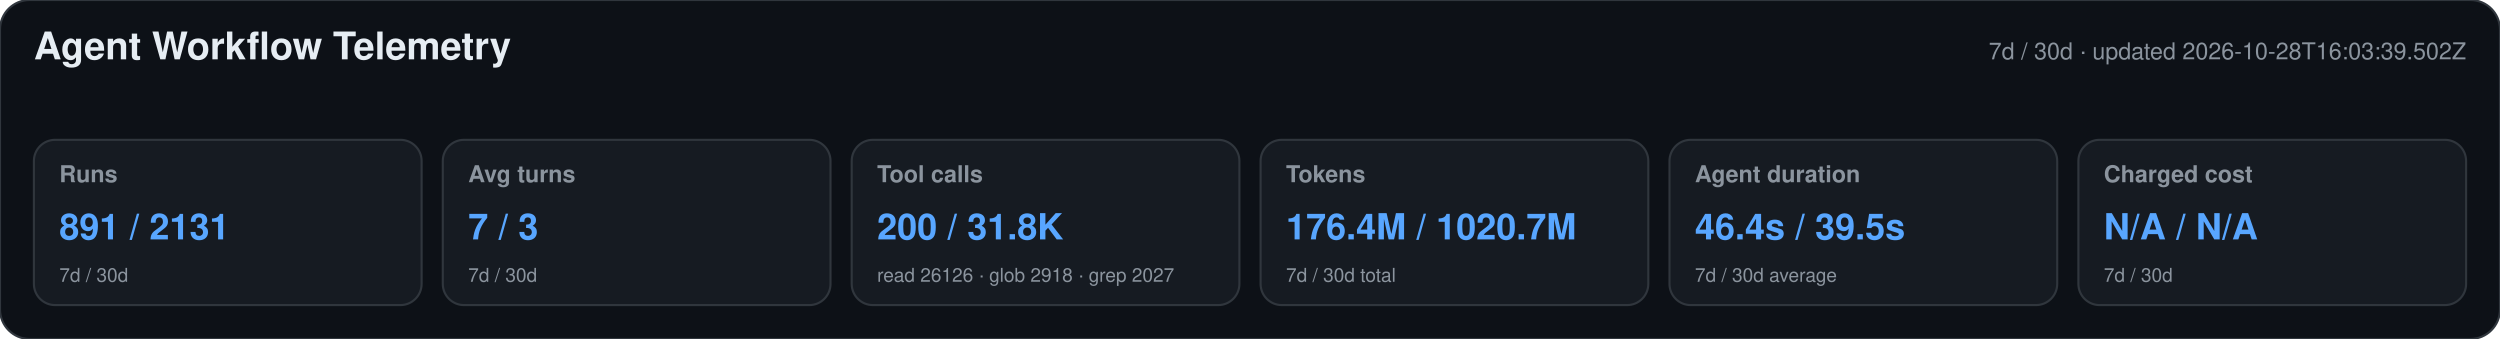
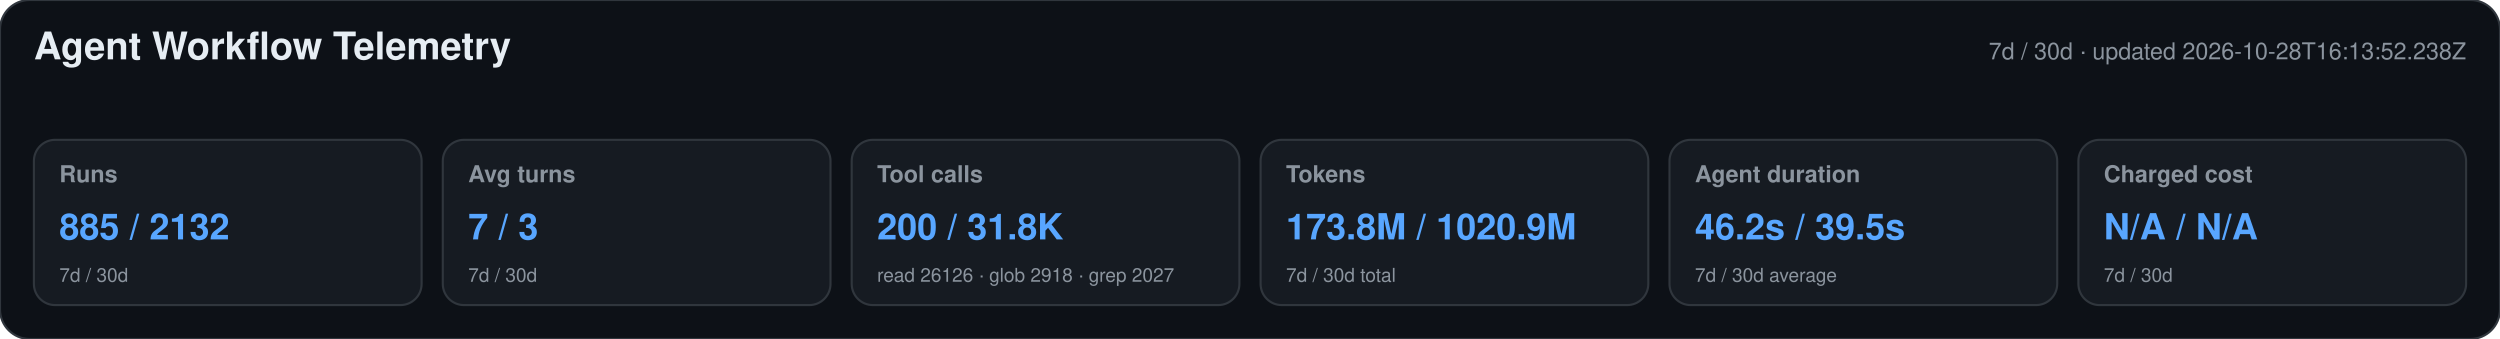
<svg xmlns="http://www.w3.org/2000/svg" width="1180" height="160" viewBox="0 0 1180 160" role="img" aria-labelledby="title desc">
  <style>text{font-family:-apple-system,BlinkMacSystemFont,"Segoe UI",Helvetica,Arial,sans-serif}.heading{font-size:18px;font-weight:650;fill:#e6edf3}.meta,.label,.secondary{fill:#8b949e}.meta,.label{font-size:11px}.label{font-weight:600}.primary{font-size:17px;font-weight:700;fill:#58a6ff}.secondary{font-size:9px}</style>
  <rect width="1180" height="160" rx="14" fill="#0d1117" stroke="#30363d" />
  <text x="16" y="28" class="heading">Agent Workflow Telemetry</text>
-   <text x="1164" y="28" text-anchor="end" class="meta">7d / 30d · updated 2026-10-28T16:03:39.502Z</text>
+   <text x="1164" y="28" text-anchor="end" class="meta">7d / 30d · updated 2026-10-28T16:13:52.238Z</text>
  <g>
    <rect x="16" y="66" width="183" height="78" rx="10" fill="#161b22" stroke="#30363d" />
    <text x="28" y="86" class="label">Runs</text>
-     <text x="28" y="113" class="primary">891 / 2131</text>
+     <text x="28" y="113" class="primary">885 / 2132</text>
    <text x="28" y="133" class="secondary">7d / 30d</text>
  </g>
  <g>
    <rect x="209" y="66" width="183" height="78" rx="10" fill="#161b22" stroke="#30363d" />
    <text x="221" y="86" class="label">Avg turns</text>
    <text x="221" y="113" class="primary">7 / 3</text>
    <text x="221" y="133" class="secondary">7d / 30d</text>
  </g>
  <g>
    <rect x="402" y="66" width="183" height="78" rx="10" fill="#161b22" stroke="#30363d" />
    <text x="414" y="86" class="label">Tool calls</text>
    <text x="414" y="113" class="primary">200 / 31.8K</text>
    <text x="414" y="133" class="secondary">read 26126 · glob 2918 · grep 2027</text>
  </g>
  <g>
    <rect x="595" y="66" width="183" height="78" rx="10" fill="#161b22" stroke="#30363d" />
    <text x="607" y="86" class="label">Tokens</text>
-     <text x="607" y="113" class="primary">176.4M / 1020.7M</text>
+     <text x="607" y="113" class="primary">173.8M / 1020.9M</text>
    <text x="607" y="133" class="secondary">7d / 30d total</text>
  </g>
  <g>
    <rect x="788" y="66" width="183" height="78" rx="10" fill="#161b22" stroke="#30363d" />
    <text x="800" y="86" class="label">Agent duration</text>
-     <text x="800" y="113" class="primary">46.4s / 39.5s</text>
+     <text x="800" y="113" class="primary">46.2s / 39.5s</text>
    <text x="800" y="133" class="secondary">7d / 30d average</text>
  </g>
  <g>
    <rect x="981" y="66" width="183" height="78" rx="10" fill="#161b22" stroke="#30363d" />
    <text x="993" y="86" class="label">Charged cost</text>
    <text x="993" y="113" class="primary">N/A / N/A</text>
    <text x="993" y="133" class="secondary">7d / 30d</text>
  </g>
</svg>
